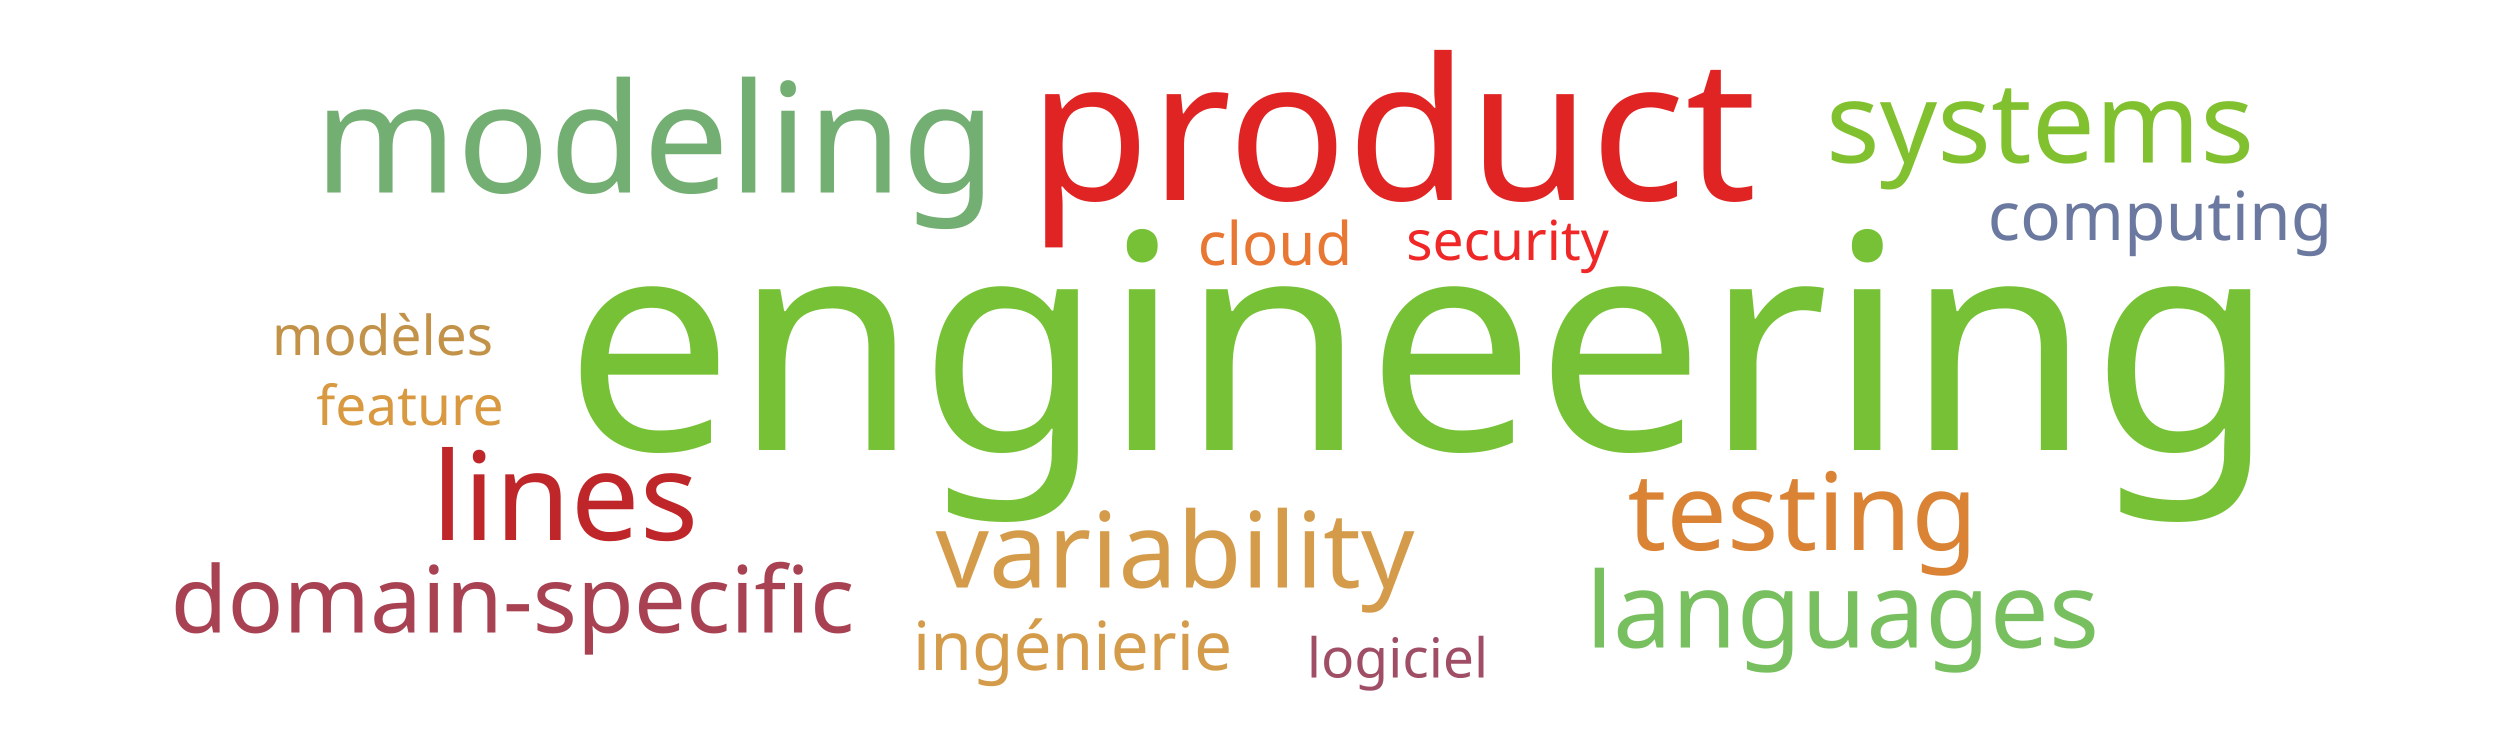
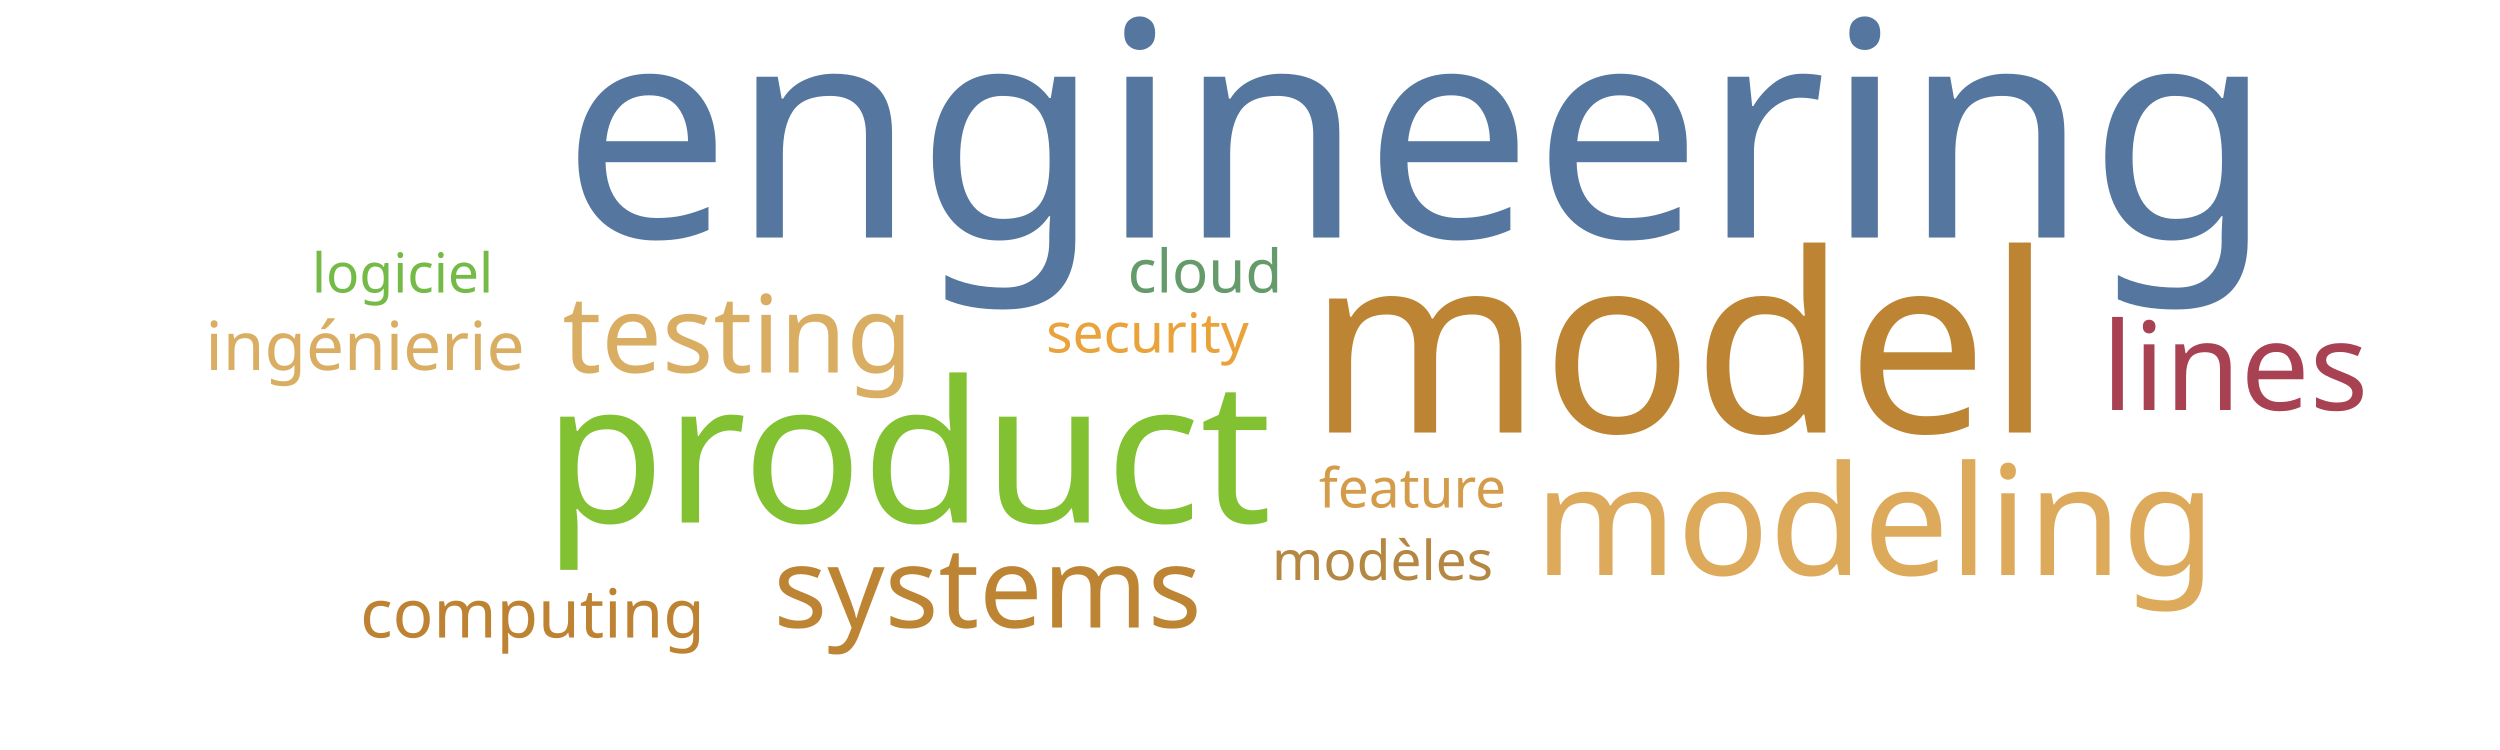
<svg xmlns="http://www.w3.org/2000/svg" width="1000" height="300">
  <g transform="translate(500, 150)">
-     <text text-anchor="middle" style="font-family: Impact; font-size: 120px; fill: #76c135" transform="translate(68,30)rotate(0)">engineering</text>
-     <text text-anchor="middle" style="font-family: Impact; font-size: 79px; fill: #e02424" transform="translate(57,-70)rotate(0)">product</text>
-     <text text-anchor="middle" style="font-family: Impact; font-size: 61px; fill: #73ae72" transform="translate(-238,-73)rotate(0)">modeling</text>
-     <text text-anchor="middle" style="font-family: Impact; font-size: 49px; fill: #bf262a" transform="translate(-274,66)rotate(0)">lines</text>
-     <text text-anchor="middle" style="font-family: Impact; font-size: 45px; fill: #81c130" transform="translate(316,-85)rotate(0)">systems</text>
-     <text text-anchor="middle" style="font-family: Impact; font-size: 43px; fill: #da8335" transform="translate(221,70)rotate(0)">testing</text>
-     <text text-anchor="middle" style="font-family: Impact; font-size: 42px; fill: #d49c4a" transform="translate(-30,85)rotate(0)">variability</text>
-     <text text-anchor="middle" style="font-family: Impact; font-size: 42px; fill: #78c05f" transform="translate(237,109)rotate(0)">languages</text>
-     <text text-anchor="middle" style="font-family: Impact; font-size: 37px; fill: #a84152" transform="translate(-295,103)rotate(0)">domain-specific</text>
-     <text text-anchor="middle" style="font-family: Impact; font-size: 27px; fill: #6b789f" transform="translate(364,-54)rotate(0)">computing</text>
-     <text text-anchor="middle" style="font-family: Impact; font-size: 27px; fill: #d49c4a" transform="translate(-71,118)rotate(0)">ingénierie</text>
-     <text text-anchor="middle" style="font-family: Impact; font-size: 24px; fill: #e87733" transform="translate(10,-44)rotate(0)">cloud</text>
-     <text text-anchor="middle" style="font-family: Impact; font-size: 22px; fill: #d89940" transform="translate(-336,20)rotate(0)">feature</text>
-     <text text-anchor="middle" style="font-family: Impact; font-size: 22px; fill: #ef2727" transform="translate(103,-46)rotate(0)">security</text>
-     <text text-anchor="middle" style="font-family: Impact; font-size: 22px; fill: #c39249" transform="translate(-347,-8)rotate(0)">modèles</text>
-     <text text-anchor="middle" style="font-family: Impact; font-size: 22px; fill: #9f4e66" transform="translate(59,121)rotate(0)">logiciel</text>
+     <text text-anchor="middle" style="font-family: Impact; font-size: 120px; fill: #55769e" transform="translate(67,-55)rotate(0)">engineering</text>
+     <text text-anchor="middle" style="font-family: Impact; font-size: 100px; fill: #bc8433" transform="translate(172,23)rotate(0)">model</text>
+     <text text-anchor="middle" style="font-family: Impact; font-size: 79px; fill: #82c131" transform="translate(-137,59)rotate(0)">product</text>
+     <text text-anchor="middle" style="font-family: Impact; font-size: 61px; fill: #ddaa5c" transform="translate(250,80)rotate(0)">modeling</text>
+     <text text-anchor="middle" style="font-family: Impact; font-size: 49px; fill: #a84152" transform="translate(394,14)rotate(0)">lines</text>
+     <text text-anchor="middle" style="font-family: Impact; font-size: 45px; fill: #bc8433" transform="translate(-105,101)rotate(0)">systems</text>
+     <text text-anchor="middle" style="font-family: Impact; font-size: 43px; fill: #d9ae63" transform="translate(-205,-1)rotate(0)">testing</text>
+     <text text-anchor="middle" style="font-family: Impact; font-size: 27px; fill: #bd8332" transform="translate(-287,105)rotate(0)">computing</text>
+     <text text-anchor="middle" style="font-family: Impact; font-size: 27px; fill: #d9ae63" transform="translate(-354,-2)rotate(0)">ingénierie</text>
+     <text text-anchor="middle" style="font-family: Impact; font-size: 24px; fill: #659b6b" transform="translate(-18,-33)rotate(0)">cloud</text>
+     <text text-anchor="middle" style="font-family: Impact; font-size: 22px; fill: #d49c4a" transform="translate(65,53)rotate(0)">feature</text>
+     <text text-anchor="middle" style="font-family: Impact; font-size: 22px; fill: #eaa23b" transform="translate(-41,-9)rotate(0)">security</text>
+     <text text-anchor="middle" style="font-family: Impact; font-size: 22px; fill: #b48742" transform="translate(53,82)rotate(0)">modèles</text>
+     <text text-anchor="middle" style="font-family: Impact; font-size: 22px; fill: #74ba46" transform="translate(-339,-33)rotate(0)">logiciel</text>
  </g>
</svg>
